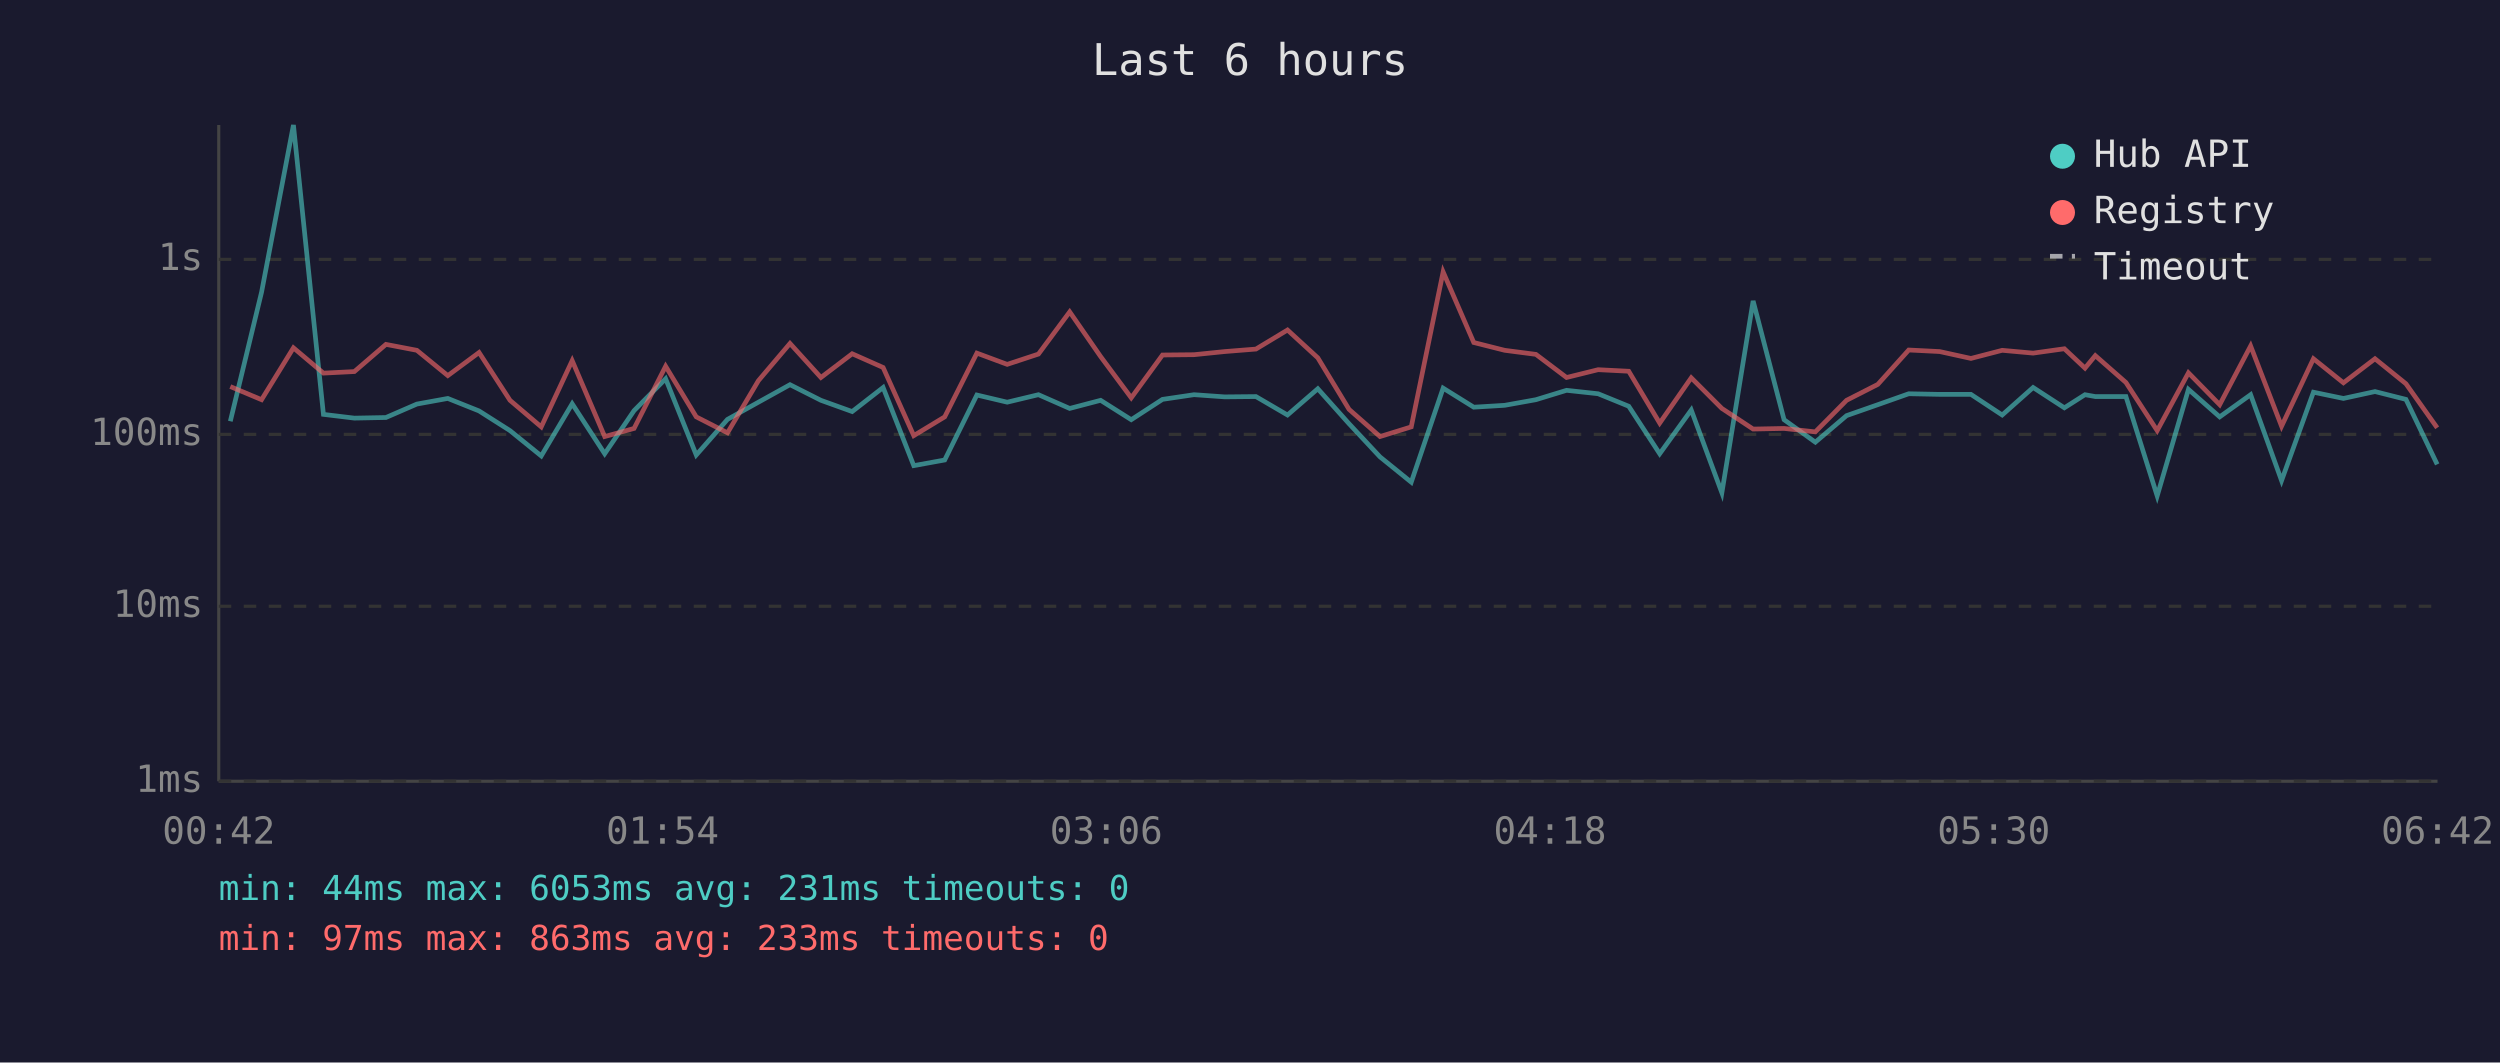
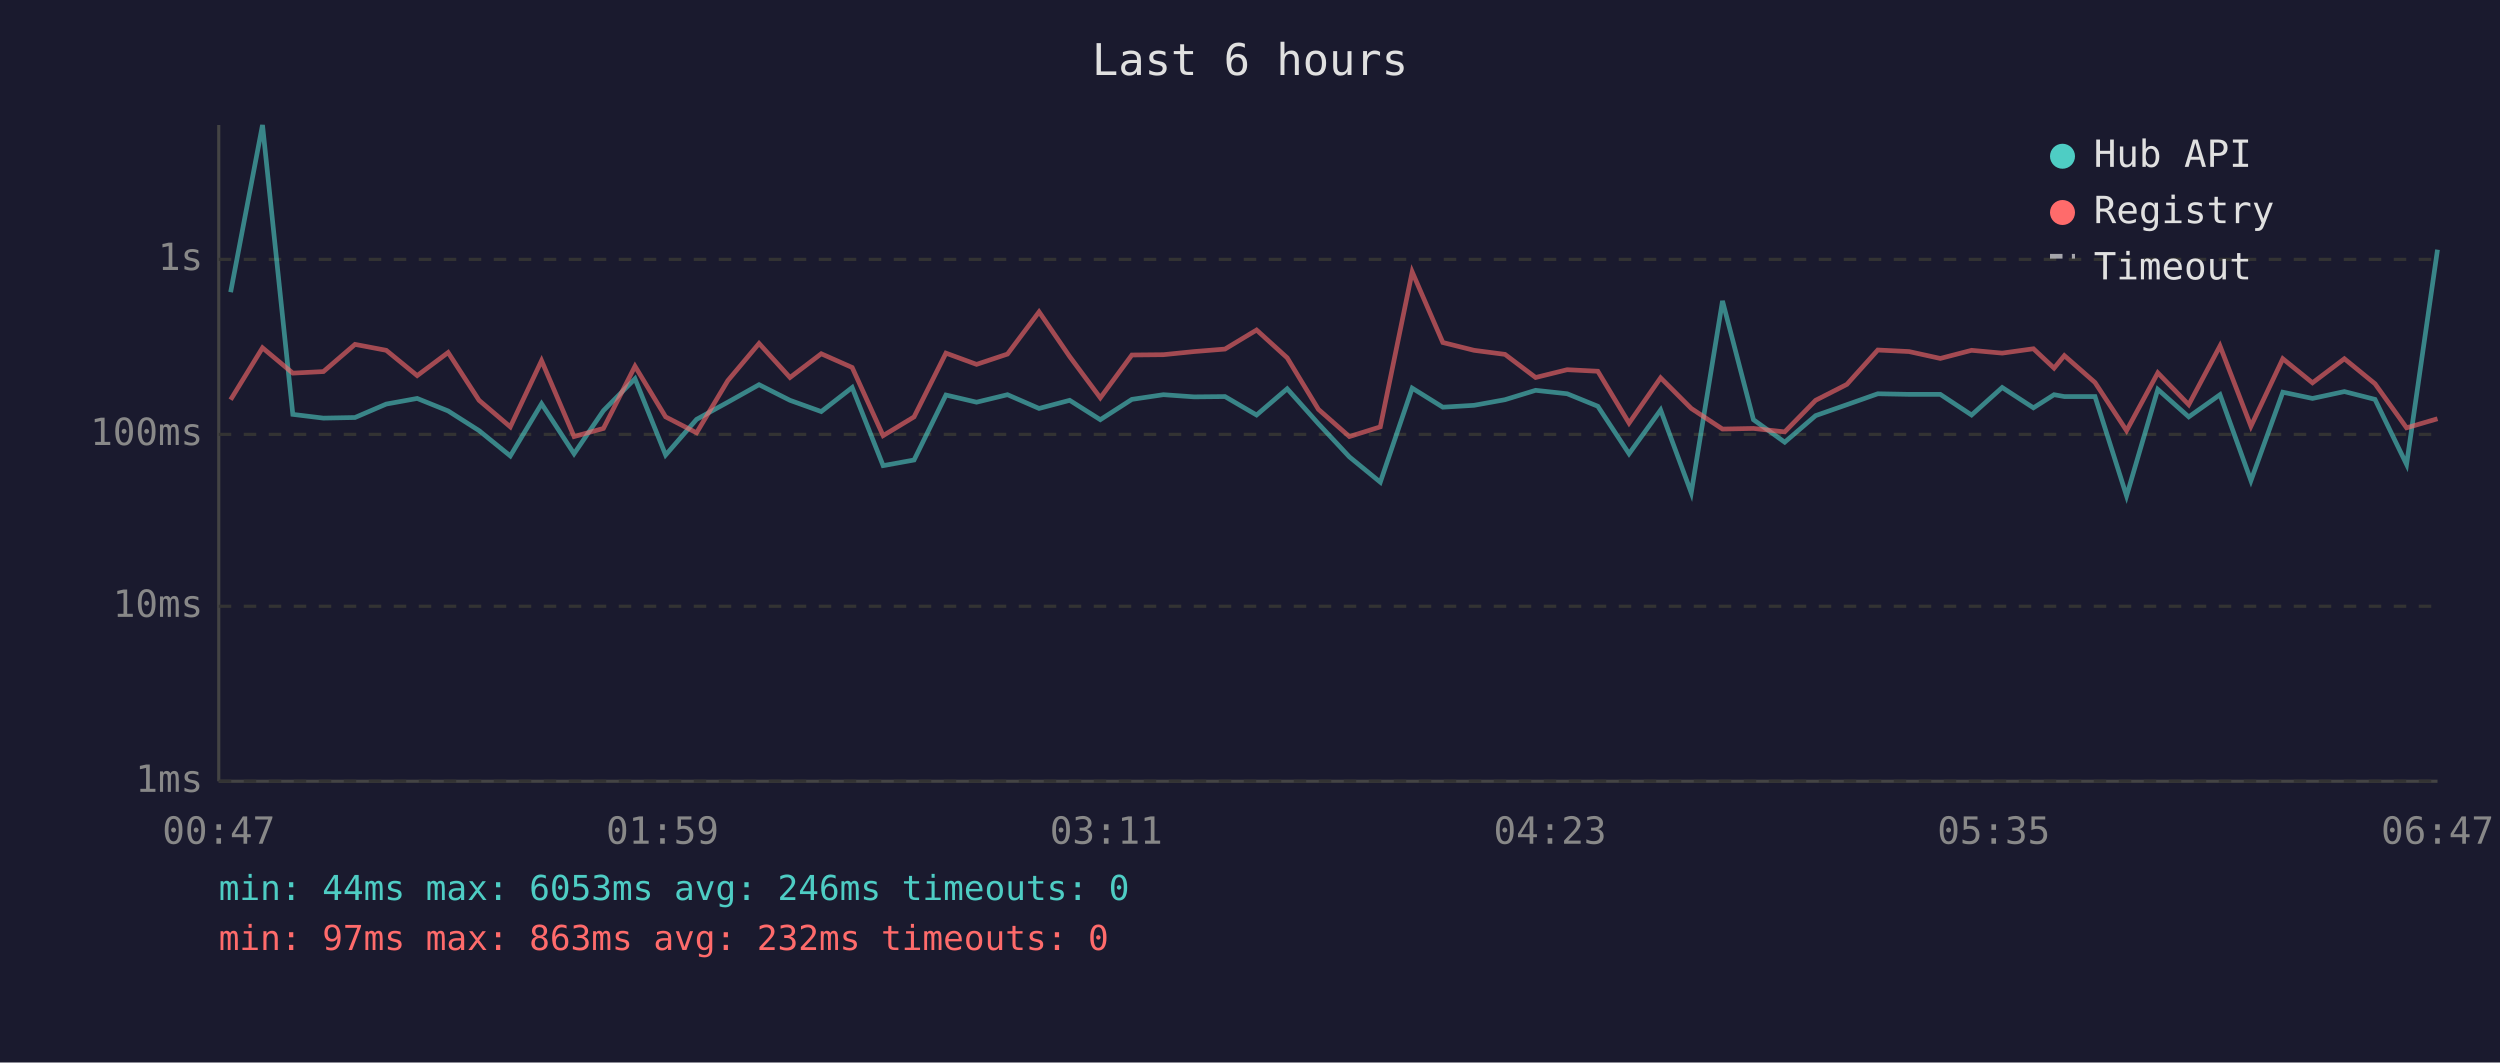
<svg xmlns="http://www.w3.org/2000/svg" viewBox="0 0 800 340" font-family="monospace" font-size="12">
  <rect width="800" height="340" fill="#1a1a2e" />
  <text x="400" y="24" fill="#e0e0e0" font-size="14" text-anchor="middle">Last 6 hours</text>
  <line x1="70" y1="40" x2="70" y2="250" stroke="#444" stroke-width="1" />
  <line x1="70" y1="250" x2="780" y2="250" stroke="#444" stroke-width="1" />
  <line x1="70" y1="250" x2="780" y2="250" stroke="#333" stroke-width="1" stroke-dasharray="4" />
  <text x="65" y="250" fill="#888" text-anchor="end" dominant-baseline="middle">1ms</text>
  <line x1="70" y1="194" x2="780" y2="194" stroke="#333" stroke-width="1" stroke-dasharray="4" />
  <text x="65" y="194" fill="#888" text-anchor="end" dominant-baseline="middle">10ms</text>
  <line x1="70" y1="139" x2="780" y2="139" stroke="#333" stroke-width="1" stroke-dasharray="4" />
  <text x="65" y="139" fill="#888" text-anchor="end" dominant-baseline="middle">100ms</text>
  <line x1="70" y1="83" x2="780" y2="83" stroke="#333" stroke-width="1" stroke-dasharray="4" />
  <text x="65" y="83" fill="#888" text-anchor="end" dominant-baseline="middle">1s</text>
-   <text x="70" y="270" fill="#888" text-anchor="middle">00:42</text>
-   <text x="212" y="270" fill="#888" text-anchor="middle">01:54</text>
-   <text x="354" y="270" fill="#888" text-anchor="middle">03:06</text>
-   <text x="496" y="270" fill="#888" text-anchor="middle">04:18</text>
-   <text x="638" y="270" fill="#888" text-anchor="middle">05:30</text>
-   <text x="780" y="270" fill="#888" text-anchor="middle">06:42</text>
-   <polyline points="73.7,134.8 83.7,93.5 93.9,40.0 103.5,132.6 113.4,133.8 123.5,133.6 133.4,129.3 143.3,127.5 153.3,131.5 163.2,137.8 173.2,145.9 183.1,129.2 193.5,145.2 202.9,131.4 213.0,121.2 222.8,145.6 232.8,134.2 242.7,128.7 252.8,123.1 262.7,128.1 272.7,131.7 282.6,124.0 292.4,149.0 302.3,147.2 312.6,126.4 322.3,128.7 332.3,126.3 342.3,130.7 352.2,128.1 362.0,134.3 372.0,127.8 382.1,126.3 391.9,127.0 401.9,126.9 412.0,132.8 421.7,124.4 431.7,135.6 441.6,146.2 451.6,154.3 461.8,124.2 471.6,130.3 481.5,129.7 491.5,127.9 501.3,124.9 511.4,126.0 521.2,130.0 531.1,145.2 541.2,131.2 551.0,157.7 561.0,96.3 570.9,134.3 580.9,141.5 590.9,133.0 600.9,129.5 610.8,126.0 620.7,126.2 630.7,126.2 640.7,132.8 650.6,124.0 660.6,130.5 667.2,126.3 670.5,126.9 680.3,126.9 690.3,158.7 700.3,124.6 710.3,133.4 720.2,126.3 730.1,153.8 740.3,125.5 749.9,127.5 760.0,125.3 769.9,127.8 779.9,148.6" fill="none" stroke="#4ecdc4" stroke-width="1.5" opacity="0.6" />
-   <polyline points="73.7,123.7 83.7,127.9 93.9,111.3 103.5,119.4 113.4,118.9 123.5,110.2 133.4,112.1 143.3,120.2 153.3,112.8 163.2,128.1 173.2,136.6 183.1,115.4 193.5,139.7 202.9,137.1 213.0,117.2 222.8,133.4 232.8,138.5 242.7,121.8 252.8,109.9 262.7,120.8 272.7,113.2 282.6,117.6 292.4,139.4 302.3,133.4 312.6,113.0 322.3,116.6 332.3,113.3 342.3,99.8 352.2,114.1 362.0,127.3 372.0,113.6 382.1,113.5 391.9,112.5 401.9,111.7 412.0,105.6 421.7,114.5 431.7,131.0 441.6,139.7 451.6,136.6 461.8,87.0 471.6,109.6 481.5,112.1 491.5,113.4 501.3,120.8 511.4,118.3 521.2,118.8 531.1,135.4 541.2,120.9 551.0,130.7 561.0,137.3 570.9,137.1 580.9,138.2 590.9,128.1 600.9,123.0 610.8,112.0 620.7,112.5 630.7,114.7 640.7,112.1 650.6,113.0 660.6,111.6 667.2,117.8 670.5,113.8 680.3,122.4 690.3,137.8 700.3,119.3 710.3,129.5 720.2,110.7 730.1,136.4 740.3,114.8 749.9,122.5 760.0,114.8 769.9,122.8 779.9,136.9" fill="none" stroke="#ff6b6b" stroke-width="1.5" opacity="0.6" />
+   <text x="70" y="270" fill="#888" text-anchor="middle">00:47</text>
+   <text x="212" y="270" fill="#888" text-anchor="middle">01:59</text>
+   <text x="354" y="270" fill="#888" text-anchor="middle">03:11</text>
+   <text x="496" y="270" fill="#888" text-anchor="middle">04:23</text>
+   <text x="638" y="270" fill="#888" text-anchor="middle">05:35</text>
+   <text x="780" y="270" fill="#888" text-anchor="middle">06:47</text>
+   <polyline points="73.8,93.5 84.0,40.0 93.7,132.6 103.5,133.8 113.6,133.6 123.6,129.3 133.5,127.5 143.4,131.5 153.3,137.8 163.3,145.9 173.3,129.2 183.7,145.2 193.1,131.4 203.2,121.2 213.0,145.6 222.9,134.2 232.9,128.7 242.9,123.1 252.8,128.1 262.8,131.7 272.7,124.0 282.6,149.0 292.5,147.2 302.7,126.4 312.5,128.7 322.4,126.3 332.5,130.7 342.3,128.1 352.1,134.3 362.2,127.8 372.3,126.3 382.1,127.0 392.0,126.9 402.1,132.8 411.9,124.4 421.9,135.6 431.8,146.2 441.7,154.3 451.9,124.2 461.7,130.3 471.7,129.7 481.6,127.9 491.4,124.9 501.5,126.0 511.3,130.0 521.3,145.2 531.4,131.2 541.2,157.7 551.2,96.3 561.1,134.3 571.1,141.5 581.0,133.0 591.0,129.5 600.9,126.0 610.9,126.2 620.9,126.2 630.9,132.8 640.7,124.0 650.7,130.5 657.3,126.3 660.6,126.9 670.4,126.9 680.5,158.7 690.5,124.6 700.4,133.4 710.4,126.3 720.3,153.8 730.5,125.5 740.0,127.5 750.2,125.3 760.0,127.8 770.1,148.6 780.0,79.9" fill="none" stroke="#4ecdc4" stroke-width="1.5" opacity="0.6" />
+   <polyline points="73.8,127.9 84.0,111.3 93.7,119.4 103.5,118.9 113.6,110.2 123.6,112.1 133.5,120.2 143.4,112.8 153.3,128.1 163.3,136.6 173.3,115.4 183.7,139.7 193.1,137.1 203.2,117.2 213.0,133.4 222.9,138.5 232.9,121.8 242.9,109.9 252.8,120.8 262.8,113.2 272.7,117.6 282.6,139.4 292.5,133.4 302.7,113.0 312.5,116.6 322.4,113.3 332.5,99.8 342.3,114.1 352.1,127.3 362.2,113.6 372.3,113.5 382.1,112.5 392.0,111.7 402.1,105.6 411.9,114.5 421.9,131.0 431.8,139.7 441.7,136.6 451.9,87.0 461.7,109.6 471.7,112.1 481.6,113.4 491.4,120.8 501.5,118.3 511.3,118.8 521.3,135.4 531.4,120.9 541.2,130.7 551.2,137.3 561.1,137.1 571.1,138.2 581.0,128.1 591.0,123.0 600.9,112.0 610.9,112.5 620.9,114.7 630.9,112.1 640.7,113.0 650.7,111.6 657.3,117.8 660.6,113.8 670.4,122.4 680.5,137.8 690.5,119.3 700.4,129.5 710.4,110.7 720.3,136.4 730.5,114.8 740.0,122.5 750.2,114.8 760.0,122.8 770.1,136.9 780.0,134.0" fill="none" stroke="#ff6b6b" stroke-width="1.5" opacity="0.6" />
  <circle cx="660" cy="50" r="4" fill="#4ecdc4" />
  <text x="670" y="50" fill="#e0e0e0" dominant-baseline="middle">Hub API</text>
  <circle cx="660" cy="68" r="4" fill="#ff6b6b" />
  <text x="670" y="68" fill="#e0e0e0" dominant-baseline="middle">Registry</text>
  <line x1="656" y1="82" x2="664" y2="82" stroke="#e0e0e0" stroke-width="1.5" stroke-dasharray="4,3" opacity="0.7" />
  <text x="670" y="86" fill="#e0e0e0" dominant-baseline="middle">Timeout</text>
-   <text x="70" y="288" fill="#4ecdc4" font-size="11">min: 44ms  max: 6053ms  avg: 231ms  timeouts: 0</text>
-   <text x="70" y="304" fill="#ff6b6b" font-size="11">min: 97ms  max: 863ms  avg: 233ms  timeouts: 0</text>
+   <text x="70" y="288" fill="#4ecdc4" font-size="11">min: 44ms  max: 6053ms  avg: 246ms  timeouts: 0</text>
+   <text x="70" y="304" fill="#ff6b6b" font-size="11">min: 97ms  max: 863ms  avg: 232ms  timeouts: 0</text>
</svg>
